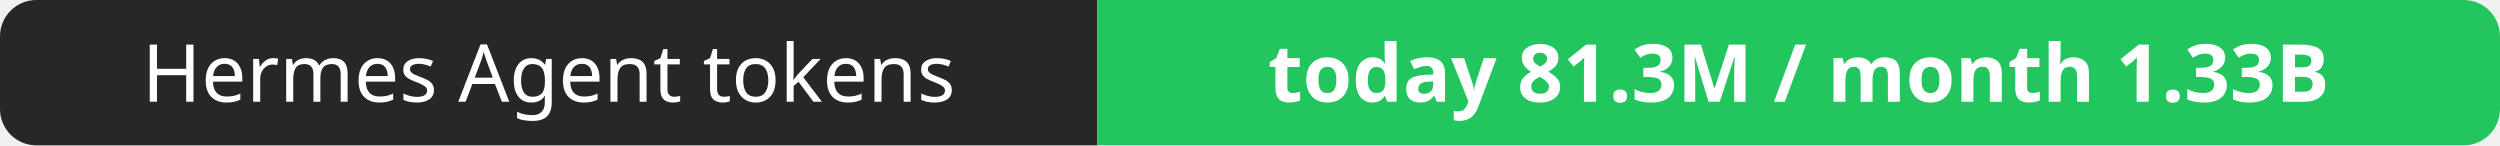
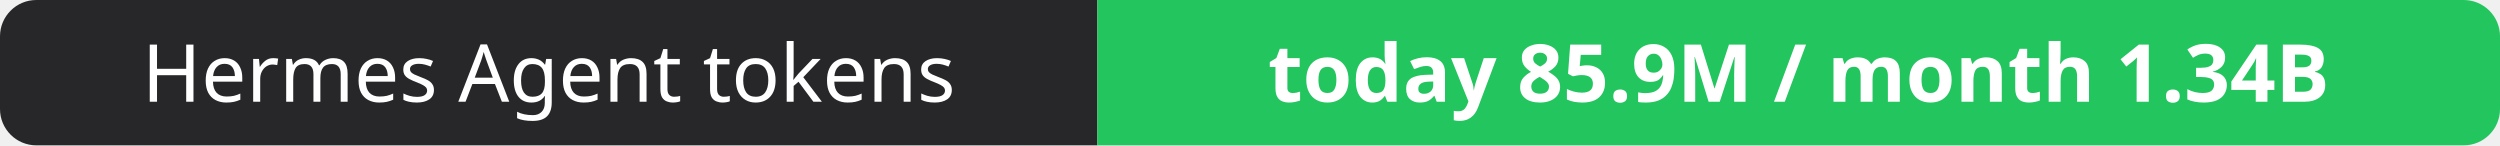
- <svg xmlns="http://www.w3.org/2000/svg" width="344" height="20" role="img" aria-label="Hermes Agent tokens: today 81.3M / month 1.33B">
+ <svg xmlns="http://www.w3.org/2000/svg" width="344" height="20" role="img" aria-label="Hermes Agent tokens: today 85.9M / month 1.34B">
  <clipPath id="r">
    <rect width="344" height="20" rx="5" fill="#fff" />
  </clipPath>
  <g clip-path="url(#r)">
    <rect width="151" height="20" fill="#27272a" />
    <rect x="151" width="193" height="20" fill="#22c55e" />
  </g>
  <g fill="#fff" text-anchor="middle" font-family="Verdana,Geneva,sans-serif" font-size="11">
    <text x="75.5" y="14">Hermes Agent tokens</text>
-     <text x="247.5" y="14" font-weight="700">today 81.3M / month 1.33B</text>
+     <text x="247.5" y="14" font-weight="700">today 85.9M / month 1.34B</text>
  </g>
</svg>
